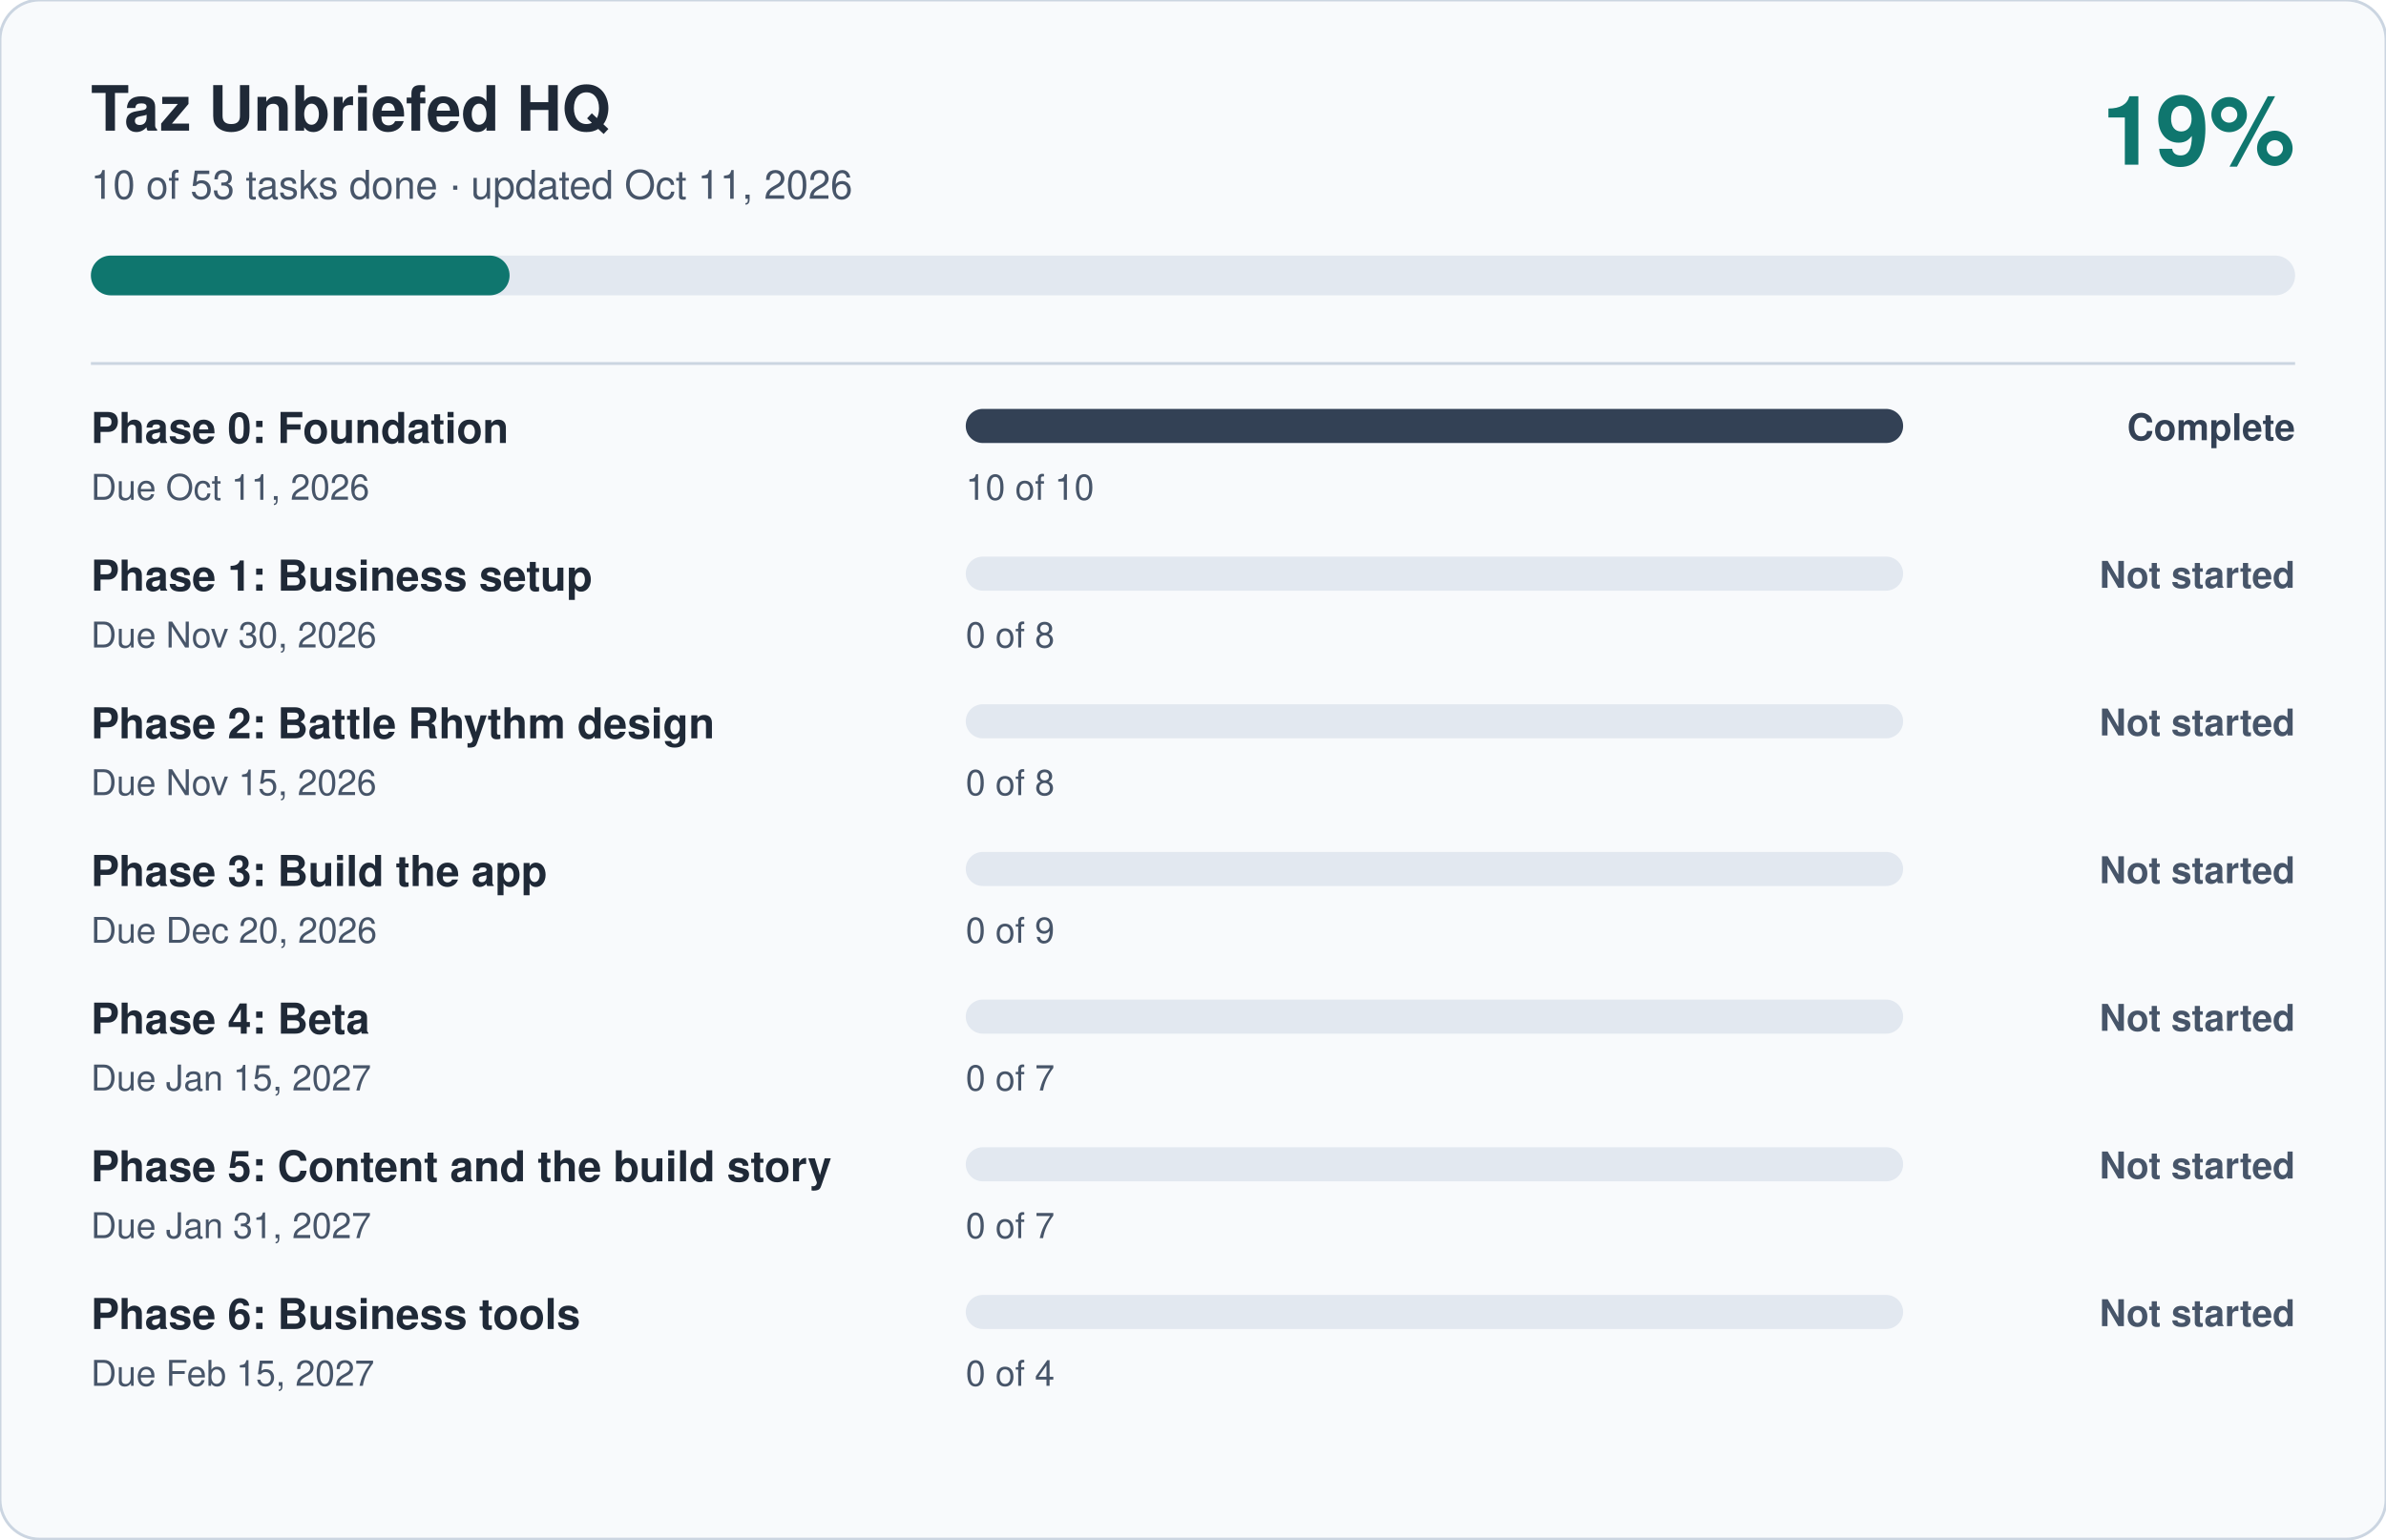
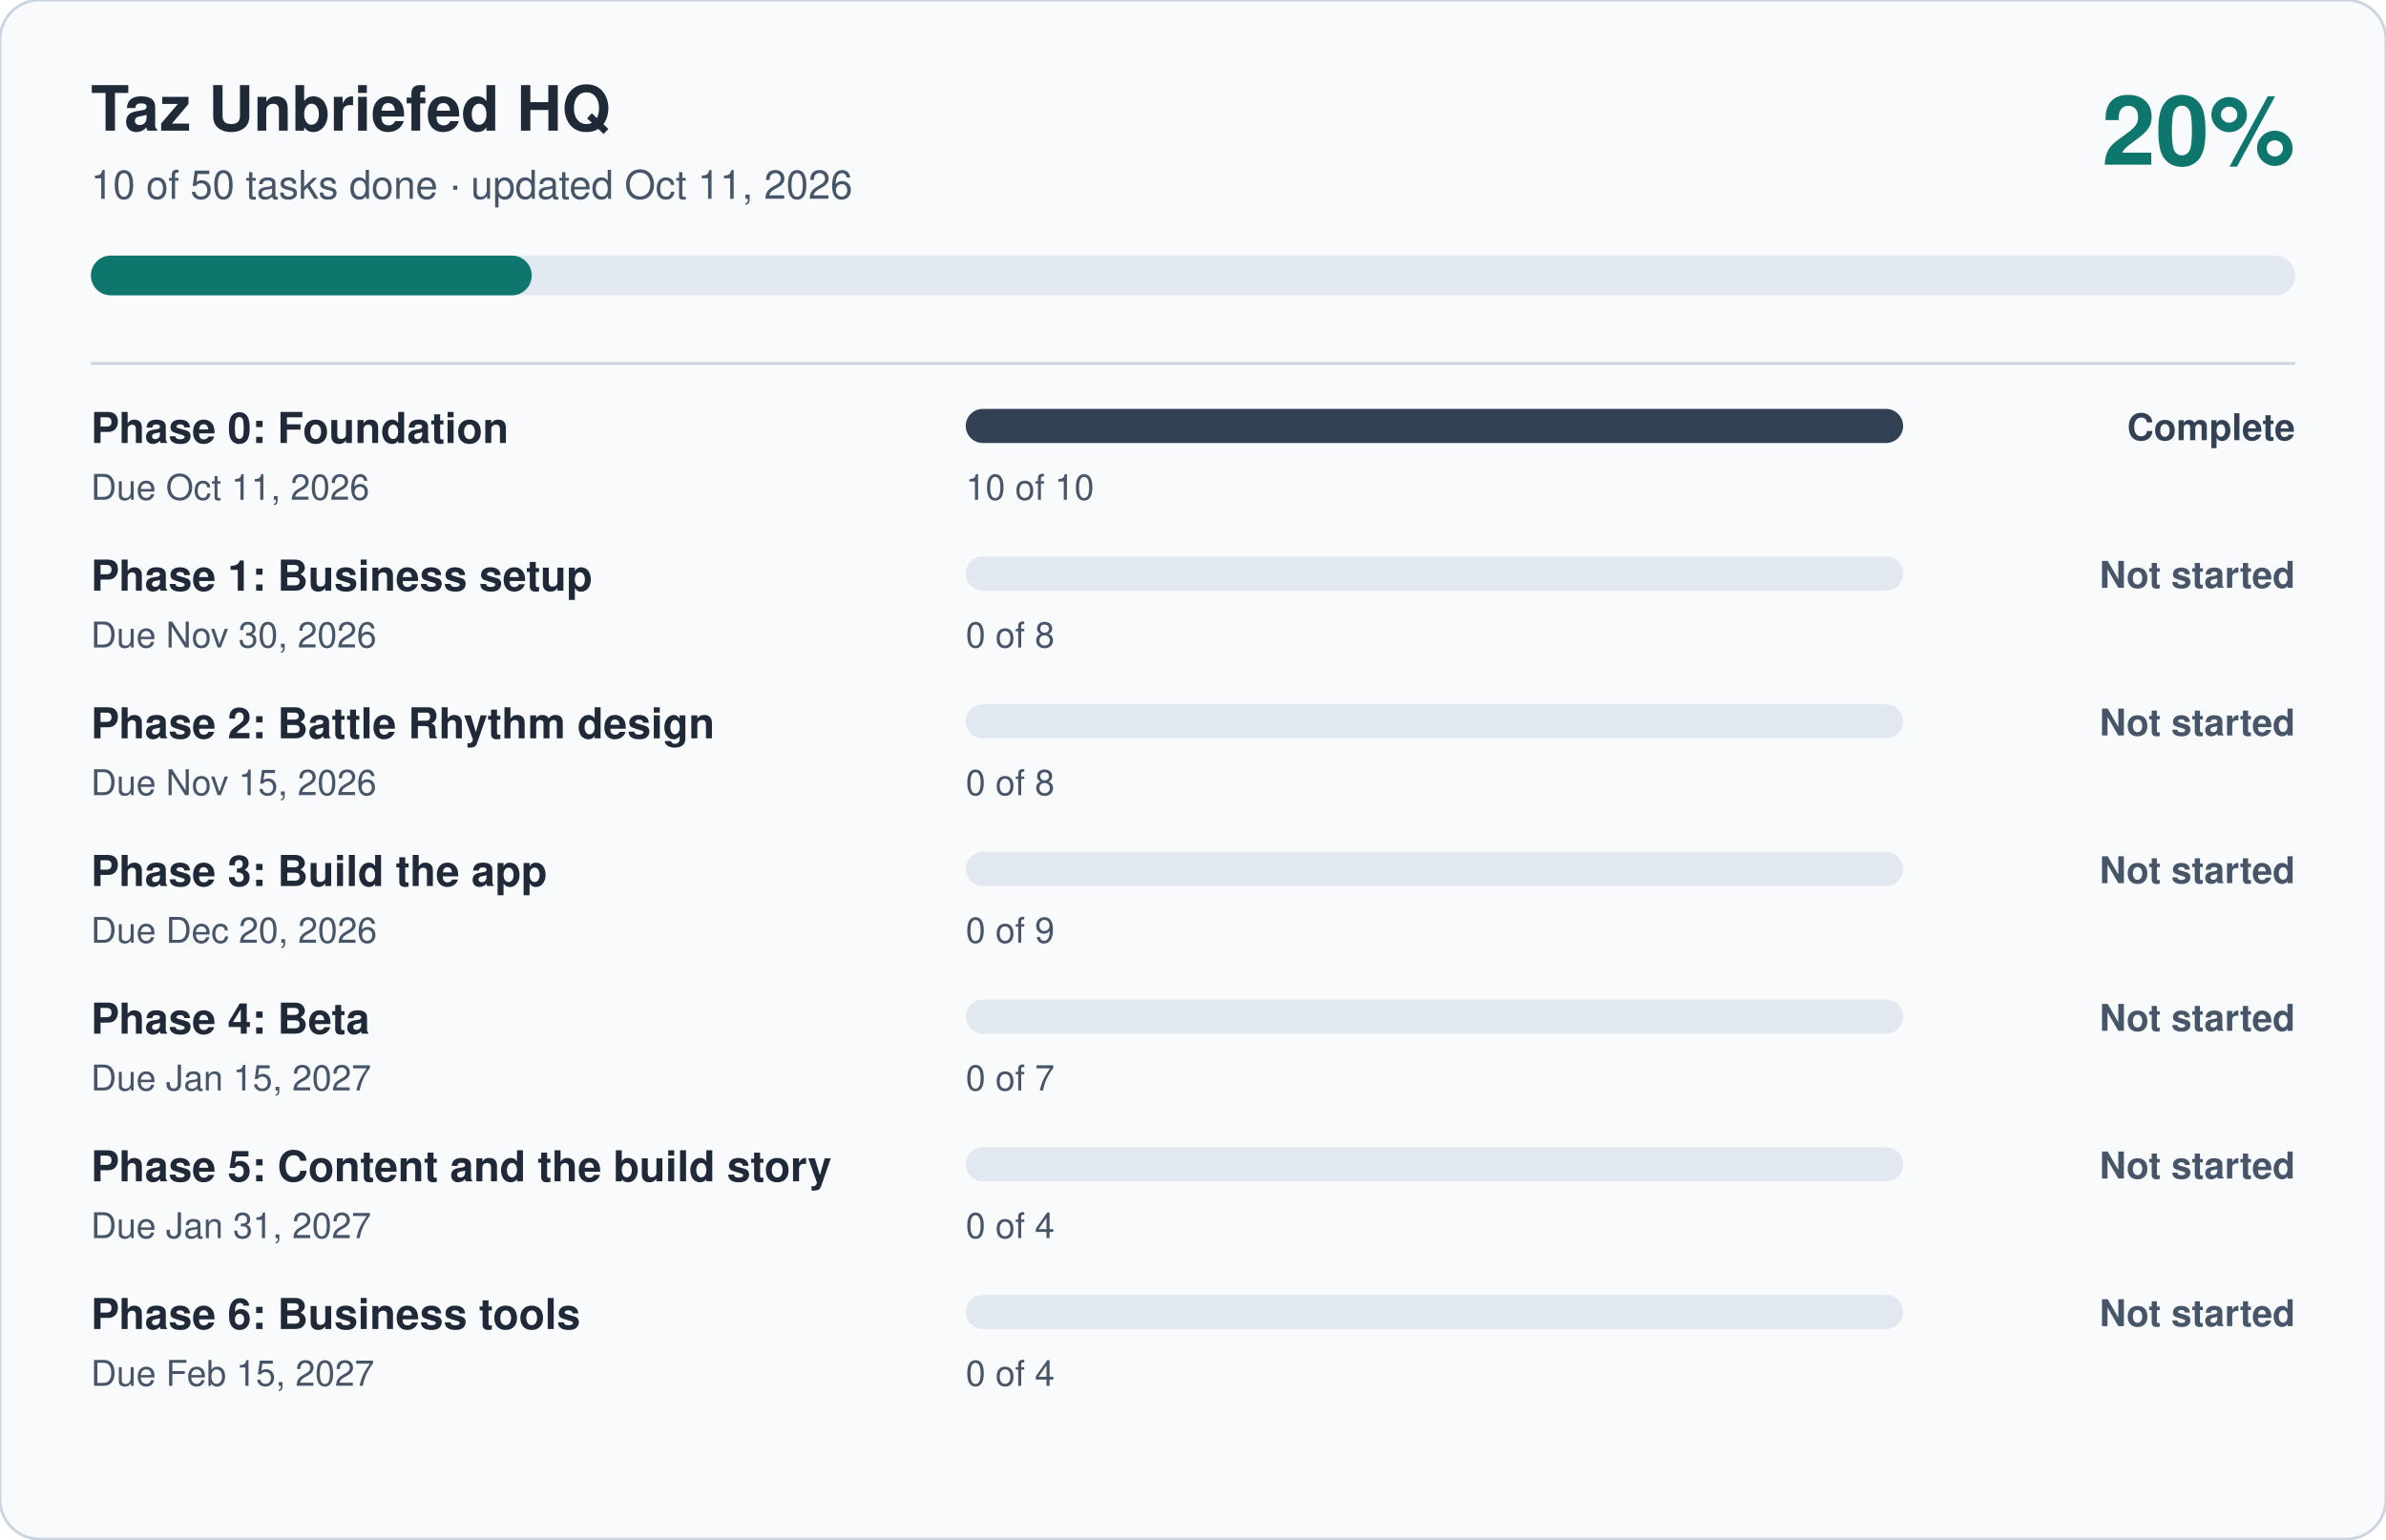
- <svg xmlns="http://www.w3.org/2000/svg" viewBox="0 0 840 542" width="840" height="542" role="img" aria-label="Taz Unbriefed HQ progress: 19 percent complete" font-family="-apple-system, Segoe UI, Helvetica, Arial, sans-serif">
+ <svg xmlns="http://www.w3.org/2000/svg" viewBox="0 0 840 542" width="840" height="542" role="img" aria-label="Taz Unbriefed HQ progress: 20 percent complete" font-family="-apple-system, Segoe UI, Helvetica, Arial, sans-serif">
  <rect width="840" height="542" rx="14" fill="#F8FAFC" stroke="#CBD5E1" />
  <text x="32" y="46" font-size="22" font-weight="700" fill="#1F2937">Taz Unbriefed HQ</text>
-   <text x="32" y="70" font-size="14" fill="#475569">10 of 53 tasks done · updated Oct 11, 2026</text>
-   <text x="808" y="58" font-size="34" font-weight="700" fill="#0F766E" text-anchor="end">19%</text>
+   <text x="32" y="70" font-size="14" fill="#475569">10 of 50 tasks done · updated Oct 11, 2026</text>
+   <text x="808" y="58" font-size="34" font-weight="700" fill="#0F766E" text-anchor="end">20%</text>
  <rect x="32" y="90" width="776" height="14" rx="7" fill="#E2E8F0" />
-   <rect x="32" y="90" width="147.4" height="14" rx="7" fill="#0F766E" />
+   <rect x="32" y="90" width="155.2" height="14" rx="7" fill="#0F766E" />
  <line x1="32" x2="808" y1="128" y2="128" stroke="#CBD5E1" />
  <text x="32" y="156" font-size="15" font-weight="600" fill="#1F2937">Phase 0: Foundation</text>
  <text x="32" y="176" font-size="12.5" fill="#475569">Due Oct 11, 2026</text>
  <rect x="340" y="144" width="330" height="12" rx="6" fill="#E2E8F0" />
  <rect x="340" y="144" width="330.0" height="12" rx="6" fill="#334155" />
  <text x="340" y="176" font-size="12.5" fill="#475569">10 of 10</text>
  <text x="808" y="155" font-size="13" font-weight="600" fill="#334155" text-anchor="end">Complete</text>
  <text x="32" y="208" font-size="15" font-weight="600" fill="#1F2937">Phase 1: Business setup</text>
  <text x="32" y="228" font-size="12.5" fill="#475569">Due Nov 30, 2026</text>
  <rect x="340" y="196" width="330" height="12" rx="6" fill="#E2E8F0" />
  <rect x="340" y="196" width="0.0" height="12" rx="6" fill="#475569" />
  <text x="340" y="228" font-size="12.5" fill="#475569">0 of 8</text>
  <text x="808" y="207" font-size="13" font-weight="600" fill="#475569" text-anchor="end">Not started</text>
  <text x="32" y="260" font-size="15" font-weight="600" fill="#1F2937">Phase 2: Battle Rhythm design</text>
  <text x="32" y="280" font-size="12.5" fill="#475569">Due Nov 15, 2026</text>
  <rect x="340" y="248" width="330" height="12" rx="6" fill="#E2E8F0" />
  <rect x="340" y="248" width="0.0" height="12" rx="6" fill="#475569" />
  <text x="340" y="280" font-size="12.5" fill="#475569">0 of 8</text>
  <text x="808" y="259" font-size="13" font-weight="600" fill="#475569" text-anchor="end">Not started</text>
  <text x="32" y="312" font-size="15" font-weight="600" fill="#1F2937">Phase 3: Build the app</text>
  <text x="32" y="332" font-size="12.5" fill="#475569">Due Dec 20, 2026</text>
  <rect x="340" y="300" width="330" height="12" rx="6" fill="#E2E8F0" />
  <rect x="340" y="300" width="0.0" height="12" rx="6" fill="#475569" />
  <text x="340" y="332" font-size="12.5" fill="#475569">0 of 9</text>
  <text x="808" y="311" font-size="13" font-weight="600" fill="#475569" text-anchor="end">Not started</text>
  <text x="32" y="364" font-size="15" font-weight="600" fill="#1F2937">Phase 4: Beta</text>
  <text x="32" y="384" font-size="12.5" fill="#475569">Due Jan 15, 2027</text>
  <rect x="340" y="352" width="330" height="12" rx="6" fill="#E2E8F0" />
  <rect x="340" y="352" width="0.0" height="12" rx="6" fill="#475569" />
  <text x="340" y="384" font-size="12.5" fill="#475569">0 of 7</text>
  <text x="808" y="363" font-size="13" font-weight="600" fill="#475569" text-anchor="end">Not started</text>
  <text x="32" y="416" font-size="15" font-weight="600" fill="#1F2937">Phase 5: Content and the build story</text>
  <text x="32" y="436" font-size="12.5" fill="#475569">Due Jan 31, 2027</text>
  <rect x="340" y="404" width="330" height="12" rx="6" fill="#E2E8F0" />
  <rect x="340" y="404" width="0.0" height="12" rx="6" fill="#475569" />
-   <text x="340" y="436" font-size="12.5" fill="#475569">0 of 7</text>
+   <text x="340" y="436" font-size="12.5" fill="#475569">0 of 4</text>
  <text x="808" y="415" font-size="13" font-weight="600" fill="#475569" text-anchor="end">Not started</text>
  <text x="32" y="468" font-size="15" font-weight="600" fill="#1F2937">Phase 6: Business tools</text>
  <text x="32" y="488" font-size="12.5" fill="#475569">Due Feb 15, 2027</text>
  <rect x="340" y="456" width="330" height="12" rx="6" fill="#E2E8F0" />
  <rect x="340" y="456" width="0.0" height="12" rx="6" fill="#475569" />
  <text x="340" y="488" font-size="12.5" fill="#475569">0 of 4</text>
  <text x="808" y="467" font-size="13" font-weight="600" fill="#475569" text-anchor="end">Not started</text>
</svg>
